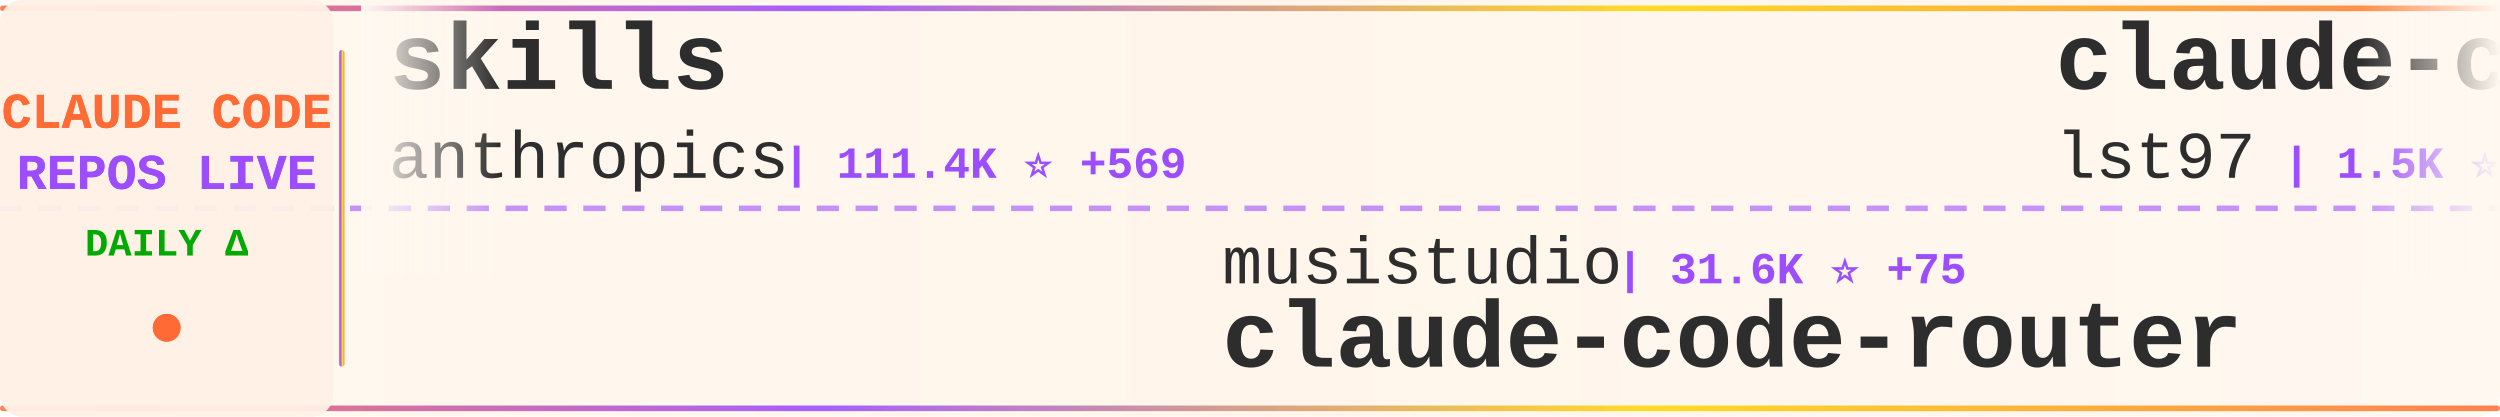
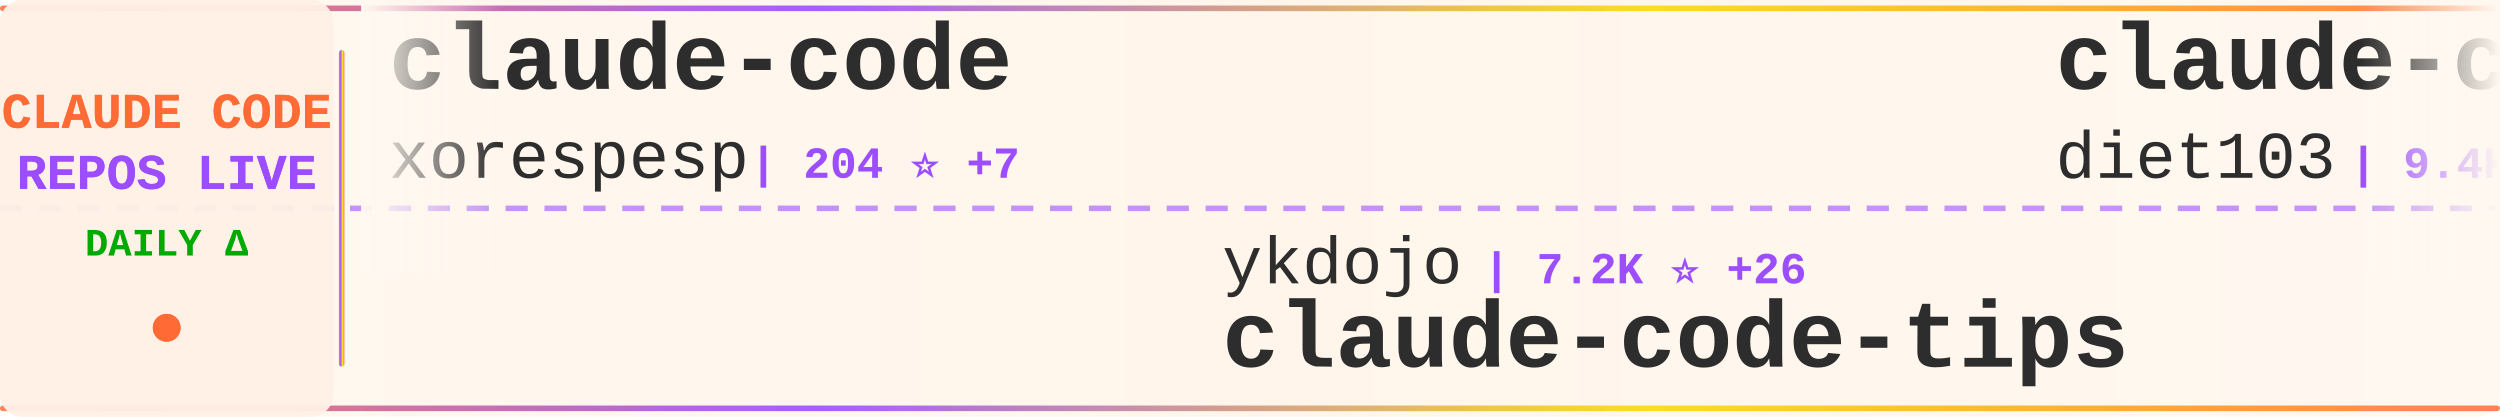
<svg xmlns="http://www.w3.org/2000/svg" width="900" height="150">
  <defs>
    <linearGradient id="tickerBg" x1="0%" y1="0%" x2="100%" y2="0%">
      <stop offset="0%" style="stop-color:#fff8f0;stop-opacity:0.98" />
      <stop offset="50%" style="stop-color:#fff5eb;stop-opacity:1" />
      <stop offset="100%" style="stop-color:#fff8f0;stop-opacity:0.98" />
    </linearGradient>
    <linearGradient id="borderGrad" x1="0%" y1="0%" x2="100%" y2="0%">
      <stop offset="0%" style="stop-color:#FF6B35;stop-opacity:0.85">
        <animate attributeName="stop-opacity" values="0.85;1;0.85" dur="2s" repeatCount="indefinite" />
      </stop>
      <stop offset="33%" style="stop-color:#9C4EFF;stop-opacity:0.9">
        <animate attributeName="stop-opacity" values="0.9;1;0.9" dur="2.2s" repeatCount="indefinite" />
      </stop>
      <stop offset="66%" style="stop-color:#FFD700;stop-opacity:0.85">
        <animate attributeName="stop-opacity" values="0.85;1;0.85" dur="1.8s" repeatCount="indefinite" />
      </stop>
      <stop offset="100%" style="stop-color:#FF6B35;stop-opacity:0.85">
        <animate attributeName="stop-opacity" values="0.85;1;0.85" dur="2s" repeatCount="indefinite" />
      </stop>
    </linearGradient>
    <filter id="textGlow">
      <feGaussianBlur stdDeviation="0.15" result="coloredBlur" />
      <feMerge>
        <feMergeNode in="coloredBlur" />
        <feMergeNode in="SourceGraphic" />
      </feMerge>
    </filter>
    <filter id="metricGlow">
      <feGaussianBlur stdDeviation="0.2" result="coloredBlur" />
      <feMerge>
        <feMergeNode in="coloredBlur" />
        <feMergeNode in="SourceGraphic" />
      </feMerge>
    </filter>
    <linearGradient id="leftFade" x1="0%" y1="0%" x2="100%" y2="0%">
      <stop offset="0%" style="stop-color:#fff8f0;stop-opacity:1" />
      <stop offset="100%" style="stop-color:#fff8f0;stop-opacity:0" />
    </linearGradient>
    <linearGradient id="rightFade" x1="0%" y1="0%" x2="100%" y2="0%">
      <stop offset="0%" style="stop-color:#fff8f0;stop-opacity:0" />
      <stop offset="100%" style="stop-color:#fff8f0;stop-opacity:1" />
    </linearGradient>
  </defs>
  <rect width="900" height="150" fill="url(#tickerBg)" rx="8" />
  <rect x="0" y="2" width="900" height="2" fill="url(#borderGrad)" rx="1" />
  <rect x="0" y="146" width="900" height="2" fill="url(#borderGrad)" rx="1" />
  <line x1="0" y1="75" x2="900" y2="75" stroke="#9C4EFF" stroke-width="2" stroke-dasharray="8 6" opacity="0.6" />
  <rect x="0" y="0" width="120" height="150" fill="#fff0e6" opacity="0.95" rx="8" />
  <text x="60" y="46" font-family="'Courier New', monospace" font-size="18" font-weight="bold" fill="#FF6B35" text-anchor="middle" filter="url(#textGlow)">
    CLAUDE CODE
  </text>
  <text x="60" y="68" font-family="'Courier New', monospace" font-size="18" font-weight="bold" fill="#9C4EFF" text-anchor="middle" filter="url(#textGlow)">
    REPOS LIVE
  </text>
  <text x="60" y="92" font-family="'Courier New', monospace" font-size="14" font-weight="bold" fill="#00aa00" text-anchor="middle">
    DAILY Δ
  </text>
  <circle cx="60" cy="118" r="5" fill="#FF6B35" filter="url(#metricGlow)">
    <animate attributeName="r" values="4;6;4" dur="1.5s" repeatCount="indefinite" />
    <animate attributeName="opacity" values="0.6;1;0.6" dur="1.5s" repeatCount="indefinite" />
  </circle>
  <rect x="122" y="18" width="2" height="114" fill="url(#borderGrad)" rx="1" />
  <clipPath id="tickerClip">
    <rect x="130" y="0" width="770" height="150" />
  </clipPath>
  <g clip-path="url(#tickerClip)">
    <g id="tickerItems">
      <animateTransform attributeName="transform" attributeType="XML" type="translate" from="0 0" to="-3000 0" dur="54s" repeatCount="indefinite" />
      <g transform="translate(0, 0)">
-         <text x="140" y="32" font-family="'Courier New', monospace" font-size="34" font-weight="bold" fill="#2d2d2d">skills</text>
-         <text x="140" y="64" font-family="'Courier New', monospace" font-size="24" font-weight="normal" fill="#2d2d2d" opacity="1.0">anthropics</text>
-         <text x="282" y="64" font-family="'Courier New', monospace" font-size="16" font-weight="bold" fill="#9C4EFF"> | 111.4K ⭐ +569</text>
+         <text x="140" y="32" font-family="'Courier New', monospace" font-size="34" font-weight="bold" fill="#2d2d2d">claude-code</text>
+         <text x="140" y="64" font-family="'Courier New', monospace" font-size="24" font-weight="normal" fill="#2d2d2d" opacity="1.0">xorespesp</text>
+         <text x="270" y="64" font-family="'Courier New', monospace" font-size="16" font-weight="bold" fill="#9C4EFF"> | 204 ⭐ +7</text>
      </g>
      <g transform="translate(300, 0)">
-         <text x="140" y="102" font-family="'Courier New', monospace" font-size="24" font-weight="normal" fill="#2d2d2d" opacity="1.0">musistudio</text>
-         <text x="282" y="102" font-family="'Courier New', monospace" font-size="16" font-weight="bold" fill="#9C4EFF"> | 31.6K ⭐ +75</text>
-         <text x="140" y="132" font-family="'Courier New', monospace" font-size="34" font-weight="bold" fill="#2d2d2d">claude-code-router</text>
+         <text x="140" y="102" font-family="'Courier New', monospace" font-size="24" font-weight="normal" fill="#2d2d2d" opacity="1.0">ykdojo</text>
+         <text x="234" y="102" font-family="'Courier New', monospace" font-size="16" font-weight="bold" fill="#9C4EFF"> | 7.2K ⭐ +26</text>
+         <text x="140" y="132" font-family="'Courier New', monospace" font-size="34" font-weight="bold" fill="#2d2d2d">claude-code-tips</text>
      </g>
      <g transform="translate(600, 0)">
-         <text x="140" y="32" font-family="'Courier New', monospace" font-size="34" font-weight="bold" fill="#2d2d2d">claude-code-sub-agents</text>
-         <text x="140" y="64" font-family="'Courier New', monospace" font-size="24" font-weight="normal" fill="#2d2d2d" opacity="1.0">lst97</text>
-         <text x="222" y="64" font-family="'Courier New', monospace" font-size="16" font-weight="bold" fill="#9C4EFF"> | 1.5K ⭐ +2</text>
+         <text x="140" y="32" font-family="'Courier New', monospace" font-size="34" font-weight="bold" fill="#2d2d2d">claude-code-infrastructu...</text>
+         <text x="140" y="64" font-family="'Courier New', monospace" font-size="24" font-weight="normal" fill="#2d2d2d" opacity="1.0">diet103</text>
+         <text x="246" y="64" font-family="'Courier New', monospace" font-size="16" font-weight="bold" fill="#9C4EFF"> | 9.4K ⭐ +8</text>
      </g>
      <g transform="translate(900, 0)">
-         <text x="140" y="102" font-family="'Courier New', monospace" font-size="24" font-weight="normal" fill="#2d2d2d" opacity="1.0">wshobson</text>
-         <text x="258" y="102" font-family="'Courier New', monospace" font-size="16" font-weight="bold" fill="#9C4EFF"> | 33.0K ⭐ +72</text>
-         <text x="140" y="132" font-family="'Courier New', monospace" font-size="34" font-weight="bold" fill="#2d2d2d">agents</text>
+         <text x="140" y="102" font-family="'Courier New', monospace" font-size="24" font-weight="normal" fill="#2d2d2d" opacity="1.0">anthropics</text>
+         <text x="282" y="102" font-family="'Courier New', monospace" font-size="16" font-weight="bold" fill="#9C4EFF"> | 109.8K ⭐ +567</text>
+         <text x="140" y="132" font-family="'Courier New', monospace" font-size="34" font-weight="bold" fill="#2d2d2d">claude-code</text>
      </g>
      <g transform="translate(1200, 0)">
-         <text x="140" y="32" font-family="'Courier New', monospace" font-size="34" font-weight="bold" fill="#2d2d2d">claude-code-settings</text>
-         <text x="140" y="64" font-family="'Courier New', monospace" font-size="24" font-weight="normal" fill="#2d2d2d" opacity="1.0">feiskyer</text>
-         <text x="258" y="64" font-family="'Courier New', monospace" font-size="16" font-weight="bold" fill="#9C4EFF"> | 1.4K ⭐ +6</text>
+         <text x="140" y="32" font-family="'Courier New', monospace" font-size="34" font-weight="bold" fill="#2d2d2d">claude-code-pm-course</text>
+         <text x="140" y="64" font-family="'Courier New', monospace" font-size="24" font-weight="normal" fill="#2d2d2d" opacity="1.0">carlvellotti</text>
+         <text x="306" y="64" font-family="'Courier New', monospace" font-size="16" font-weight="bold" fill="#9C4EFF"> | 1.8K ⭐ +4</text>
      </g>
      <g transform="translate(1500, 0)">
-         <text x="140" y="102" font-family="'Courier New', monospace" font-size="24" font-weight="normal" fill="#2d2d2d" opacity="1.0">yasasbanukaofficial</text>
-         <text x="390" y="102" font-family="'Courier New', monospace" font-size="16" font-weight="bold" fill="#9C4EFF"> | 1.7K ⭐ +159</text>
-         <text x="140" y="132" font-family="'Courier New', monospace" font-size="34" font-weight="bold" fill="#2d2d2d">claude-code</text>
+         <text x="140" y="102" font-family="'Courier New', monospace" font-size="24" font-weight="normal" fill="#2d2d2d" opacity="1.0">FlorianBruniaux</text>
+         <text x="342" y="102" font-family="'Courier New', monospace" font-size="16" font-weight="bold" fill="#9C4EFF"> | 3.0K ⭐ +50</text>
+         <text x="140" y="132" font-family="'Courier New', monospace" font-size="34" font-weight="bold" fill="#2d2d2d">claude-code-ultimate-gui...</text>
      </g>
      <g transform="translate(1800, 0)">
-         <text x="140" y="32" font-family="'Courier New', monospace" font-size="34" font-weight="bold" fill="#2d2d2d">claude-code-workflows</text>
-         <text x="140" y="64" font-family="'Courier New', monospace" font-size="24" font-weight="normal" fill="#2d2d2d" opacity="1.0">OneRedOak</text>
-         <text x="270" y="64" font-family="'Courier New', monospace" font-size="16" font-weight="bold" fill="#9C4EFF"> | 3.8K ⭐ +5</text>
+         <text x="140" y="32" font-family="'Courier New', monospace" font-size="34" font-weight="bold" fill="#2d2d2d">claude-code-sourcemap</text>
+         <text x="140" y="64" font-family="'Courier New', monospace" font-size="24" font-weight="normal" fill="#2d2d2d" opacity="1.0">ChinaSiro</text>
+         <text x="270" y="64" font-family="'Courier New', monospace" font-size="16" font-weight="bold" fill="#9C4EFF"> | 8.5K ⭐ +69</text>
      </g>
      <g transform="translate(2100, 0)">
-         <text x="140" y="102" font-family="'Courier New', monospace" font-size="24" font-weight="normal" fill="#2d2d2d" opacity="1.0">guanshan</text>
-         <text x="258" y="102" font-family="'Courier New', monospace" font-size="16" font-weight="bold" fill="#9C4EFF"> | 52 ⭐</text>
-         <text x="140" y="132" font-family="'Courier New', monospace" font-size="34" font-weight="bold" fill="#2d2d2d">ClaudeCode</text>
+         <text x="140" y="102" font-family="'Courier New', monospace" font-size="24" font-weight="normal" fill="#2d2d2d" opacity="1.0">lorryjovens-hub</text>
+         <text x="342" y="102" font-family="'Courier New', monospace" font-size="16" font-weight="bold" fill="#9C4EFF"> | 1.1K ⭐ +55</text>
+         <text x="140" y="132" font-family="'Courier New', monospace" font-size="34" font-weight="bold" fill="#2d2d2d">claude-code-rust</text>
      </g>
      <g transform="translate(2400, 0)">
-         <text x="140" y="32" font-family="'Courier New', monospace" font-size="34" font-weight="bold" fill="#2d2d2d">claude-code</text>
-         <text x="140" y="64" font-family="'Courier New', monospace" font-size="24" font-weight="normal" fill="#2d2d2d" opacity="1.0">mehmoodosman</text>
-         <text x="306" y="64" font-family="'Courier New', monospace" font-size="16" font-weight="bold" fill="#9C4EFF"> | 147 ⭐ +7</text>
+         <text x="140" y="32" font-family="'Courier New', monospace" font-size="34" font-weight="bold" fill="#2d2d2d">Claude-Code-Usage-Monito...</text>
+         <text x="140" y="64" font-family="'Courier New', monospace" font-size="24" font-weight="normal" fill="#2d2d2d" opacity="1.0">Maciek-roboblog</text>
+         <text x="342" y="64" font-family="'Courier New', monospace" font-size="16" font-weight="bold" fill="#9C4EFF"> | 7.4K ⭐ +22</text>
      </g>
      <g transform="translate(2700, 0)">
-         <text x="140" y="102" font-family="'Courier New', monospace" font-size="24" font-weight="normal" fill="#2d2d2d" opacity="1.0">zebbern</text>
-         <text x="246" y="102" font-family="'Courier New', monospace" font-size="16" font-weight="bold" fill="#9C4EFF"> | 3.9K ⭐ +10</text>
-         <text x="140" y="132" font-family="'Courier New', monospace" font-size="34" font-weight="bold" fill="#2d2d2d">claude-code-guide</text>
+         <text x="140" y="102" font-family="'Courier New', monospace" font-size="24" font-weight="normal" fill="#2d2d2d" opacity="1.0">sugyan</text>
+         <text x="234" y="102" font-family="'Courier New', monospace" font-size="16" font-weight="bold" fill="#9C4EFF"> | 999 ⭐ +2</text>
+         <text x="140" y="132" font-family="'Courier New', monospace" font-size="34" font-weight="bold" fill="#2d2d2d">claude-code-webui</text>
      </g>
      <g transform="translate(3000, 0)">
-         <text x="140" y="32" font-family="'Courier New', monospace" font-size="34" font-weight="bold" fill="#2d2d2d">skills</text>
-         <text x="140" y="64" font-family="'Courier New', monospace" font-size="24" font-weight="normal" fill="#2d2d2d" opacity="1.0">anthropics</text>
-         <text x="282" y="64" font-family="'Courier New', monospace" font-size="16" font-weight="bold" fill="#9C4EFF"> | 111.4K ⭐ +569</text>
+         <text x="140" y="32" font-family="'Courier New', monospace" font-size="34" font-weight="bold" fill="#2d2d2d">claude-code</text>
+         <text x="140" y="64" font-family="'Courier New', monospace" font-size="24" font-weight="normal" fill="#2d2d2d" opacity="1.0">xorespesp</text>
+         <text x="270" y="64" font-family="'Courier New', monospace" font-size="16" font-weight="bold" fill="#9C4EFF"> | 204 ⭐ +7</text>
      </g>
      <g transform="translate(3300, 0)">
-         <text x="140" y="102" font-family="'Courier New', monospace" font-size="24" font-weight="normal" fill="#2d2d2d" opacity="1.0">musistudio</text>
-         <text x="282" y="102" font-family="'Courier New', monospace" font-size="16" font-weight="bold" fill="#9C4EFF"> | 31.6K ⭐ +75</text>
-         <text x="140" y="132" font-family="'Courier New', monospace" font-size="34" font-weight="bold" fill="#2d2d2d">claude-code-router</text>
+         <text x="140" y="102" font-family="'Courier New', monospace" font-size="24" font-weight="normal" fill="#2d2d2d" opacity="1.0">ykdojo</text>
+         <text x="234" y="102" font-family="'Courier New', monospace" font-size="16" font-weight="bold" fill="#9C4EFF"> | 7.2K ⭐ +26</text>
+         <text x="140" y="132" font-family="'Courier New', monospace" font-size="34" font-weight="bold" fill="#2d2d2d">claude-code-tips</text>
      </g>
      <g transform="translate(3600, 0)">
-         <text x="140" y="32" font-family="'Courier New', monospace" font-size="34" font-weight="bold" fill="#2d2d2d">claude-code-sub-agents</text>
-         <text x="140" y="64" font-family="'Courier New', monospace" font-size="24" font-weight="normal" fill="#2d2d2d" opacity="1.0">lst97</text>
-         <text x="222" y="64" font-family="'Courier New', monospace" font-size="16" font-weight="bold" fill="#9C4EFF"> | 1.5K ⭐ +2</text>
+         <text x="140" y="32" font-family="'Courier New', monospace" font-size="34" font-weight="bold" fill="#2d2d2d">claude-code-infrastructu...</text>
+         <text x="140" y="64" font-family="'Courier New', monospace" font-size="24" font-weight="normal" fill="#2d2d2d" opacity="1.0">diet103</text>
+         <text x="246" y="64" font-family="'Courier New', monospace" font-size="16" font-weight="bold" fill="#9C4EFF"> | 9.4K ⭐ +8</text>
      </g>
      <g transform="translate(3900, 0)">
-         <text x="140" y="102" font-family="'Courier New', monospace" font-size="24" font-weight="normal" fill="#2d2d2d" opacity="1.0">wshobson</text>
-         <text x="258" y="102" font-family="'Courier New', monospace" font-size="16" font-weight="bold" fill="#9C4EFF"> | 33.0K ⭐ +72</text>
-         <text x="140" y="132" font-family="'Courier New', monospace" font-size="34" font-weight="bold" fill="#2d2d2d">agents</text>
+         <text x="140" y="102" font-family="'Courier New', monospace" font-size="24" font-weight="normal" fill="#2d2d2d" opacity="1.0">anthropics</text>
+         <text x="282" y="102" font-family="'Courier New', monospace" font-size="16" font-weight="bold" fill="#9C4EFF"> | 109.8K ⭐ +567</text>
+         <text x="140" y="132" font-family="'Courier New', monospace" font-size="34" font-weight="bold" fill="#2d2d2d">claude-code</text>
      </g>
    </g>
  </g>
  <rect x="130" y="0" width="50" height="100" fill="url(#leftFade)" />
  <rect x="850" y="0" width="50" height="100" fill="url(#rightFade)" />
</svg>
